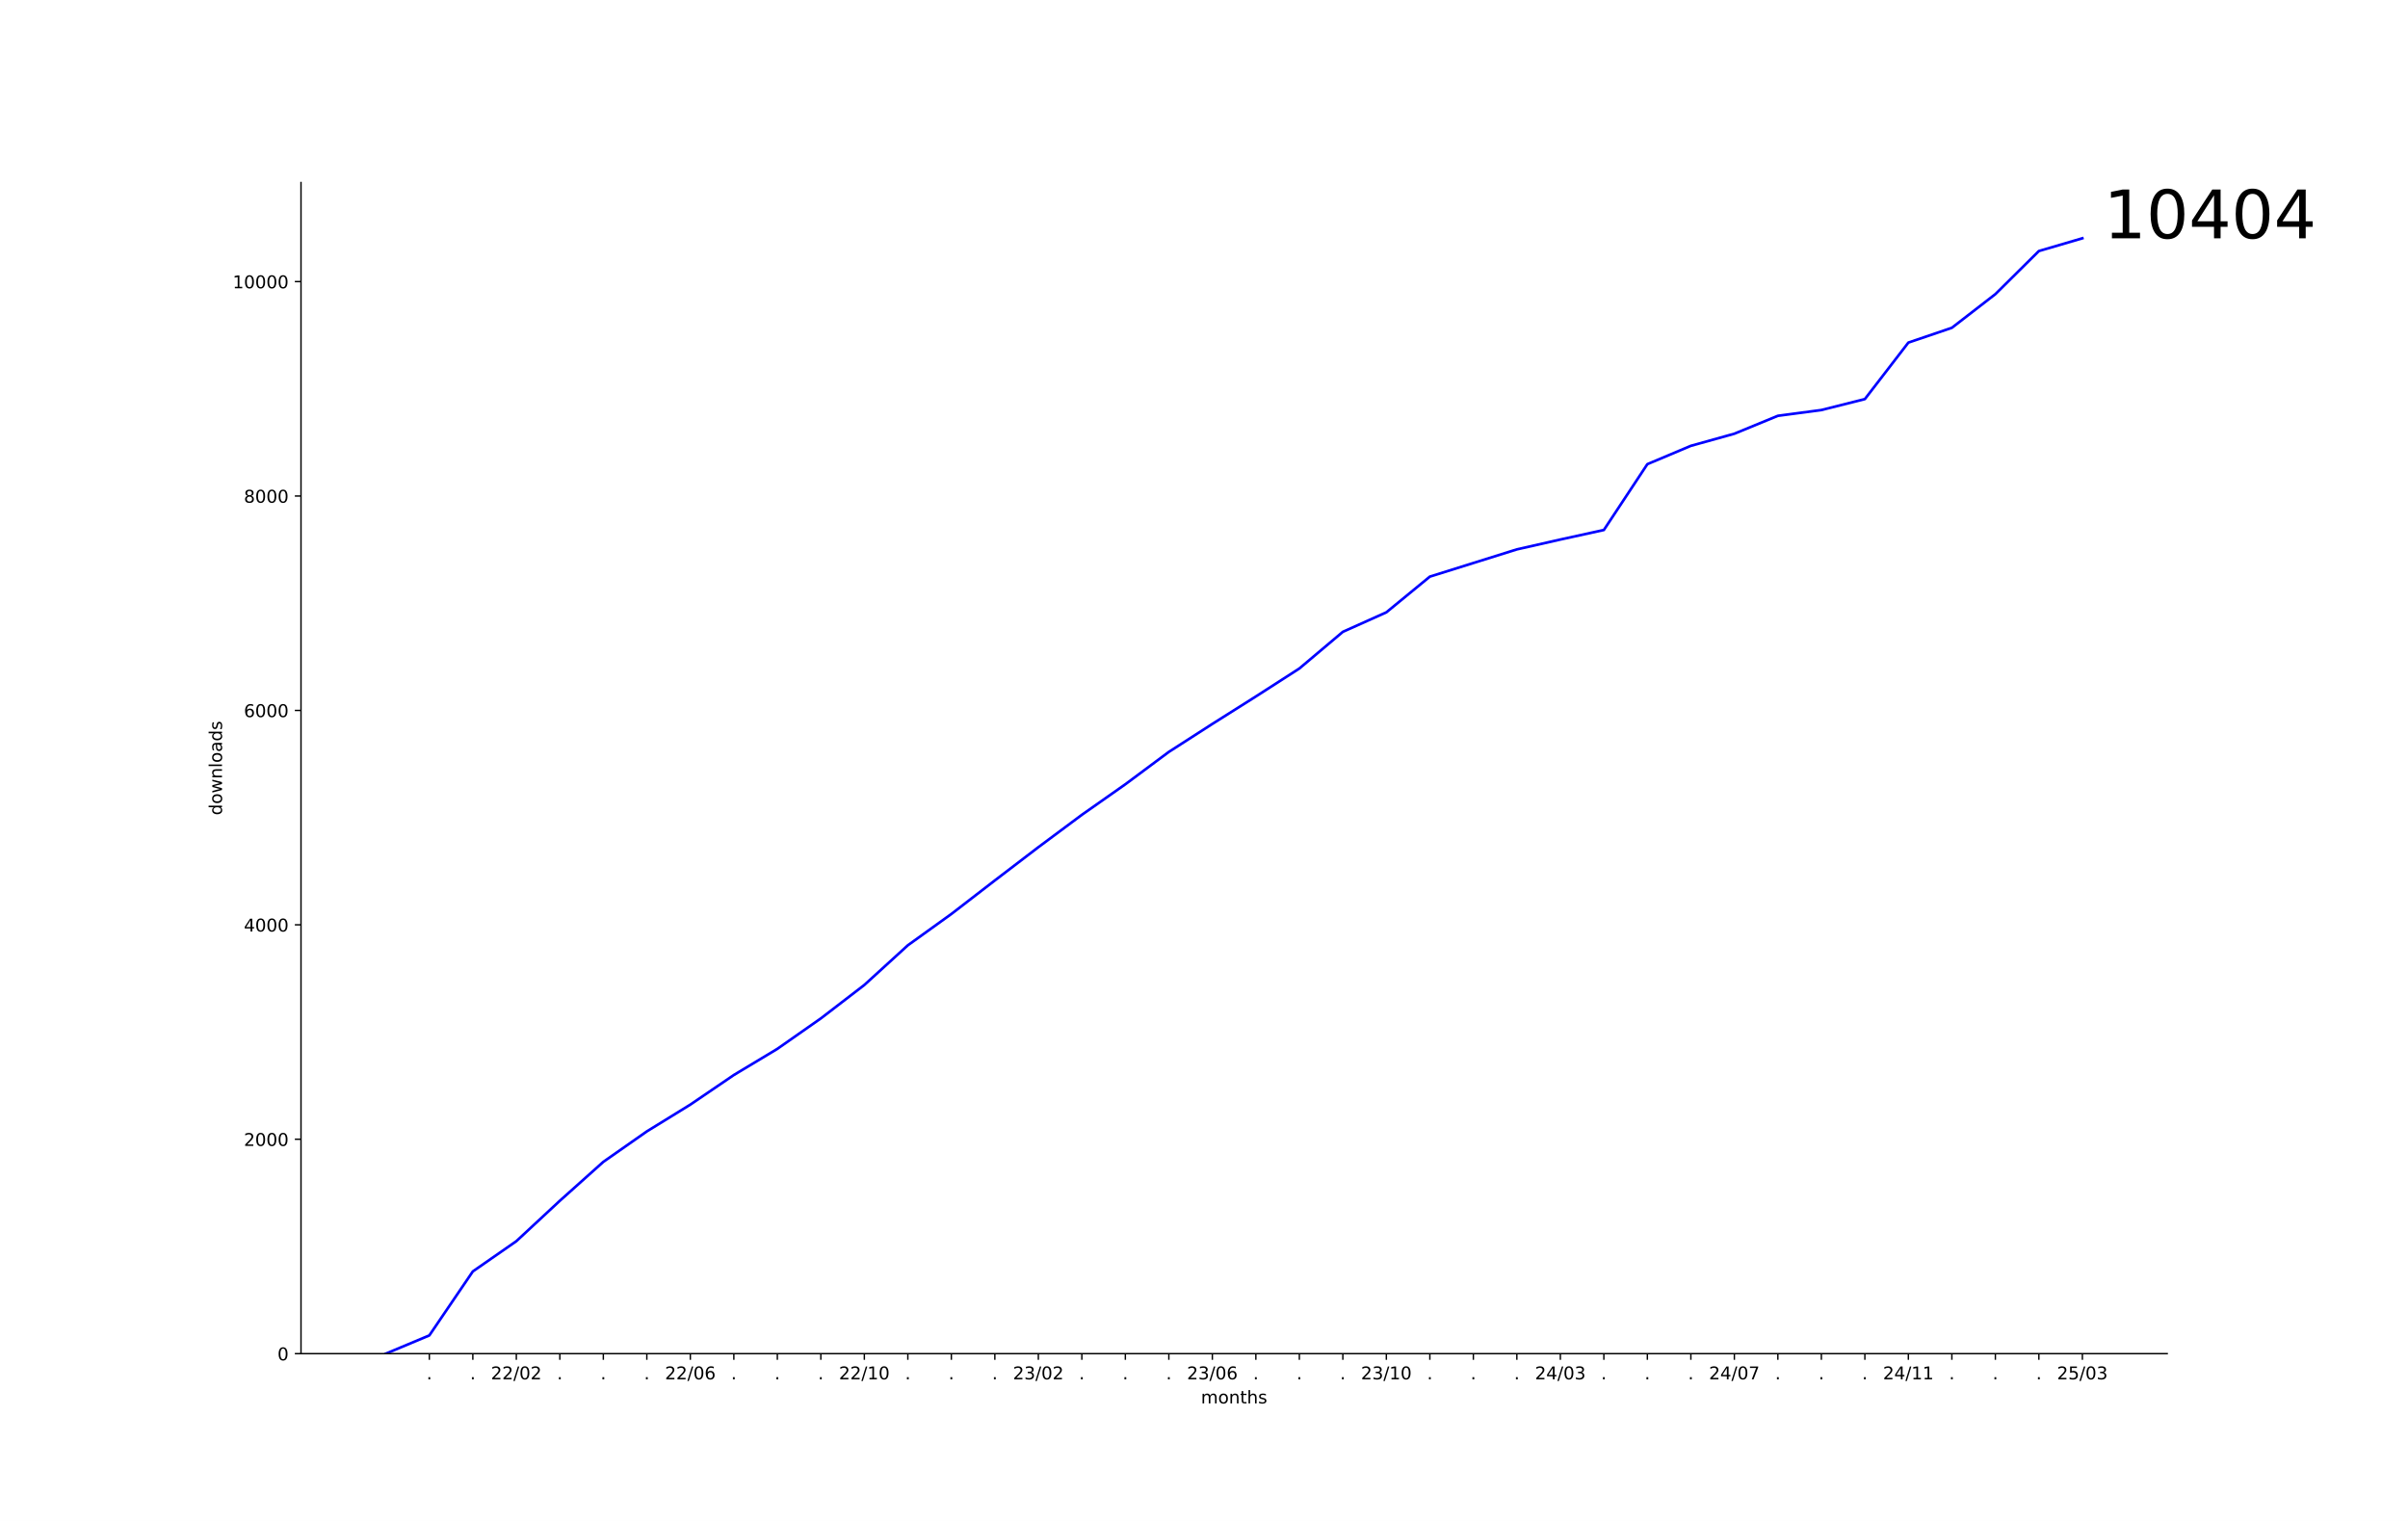
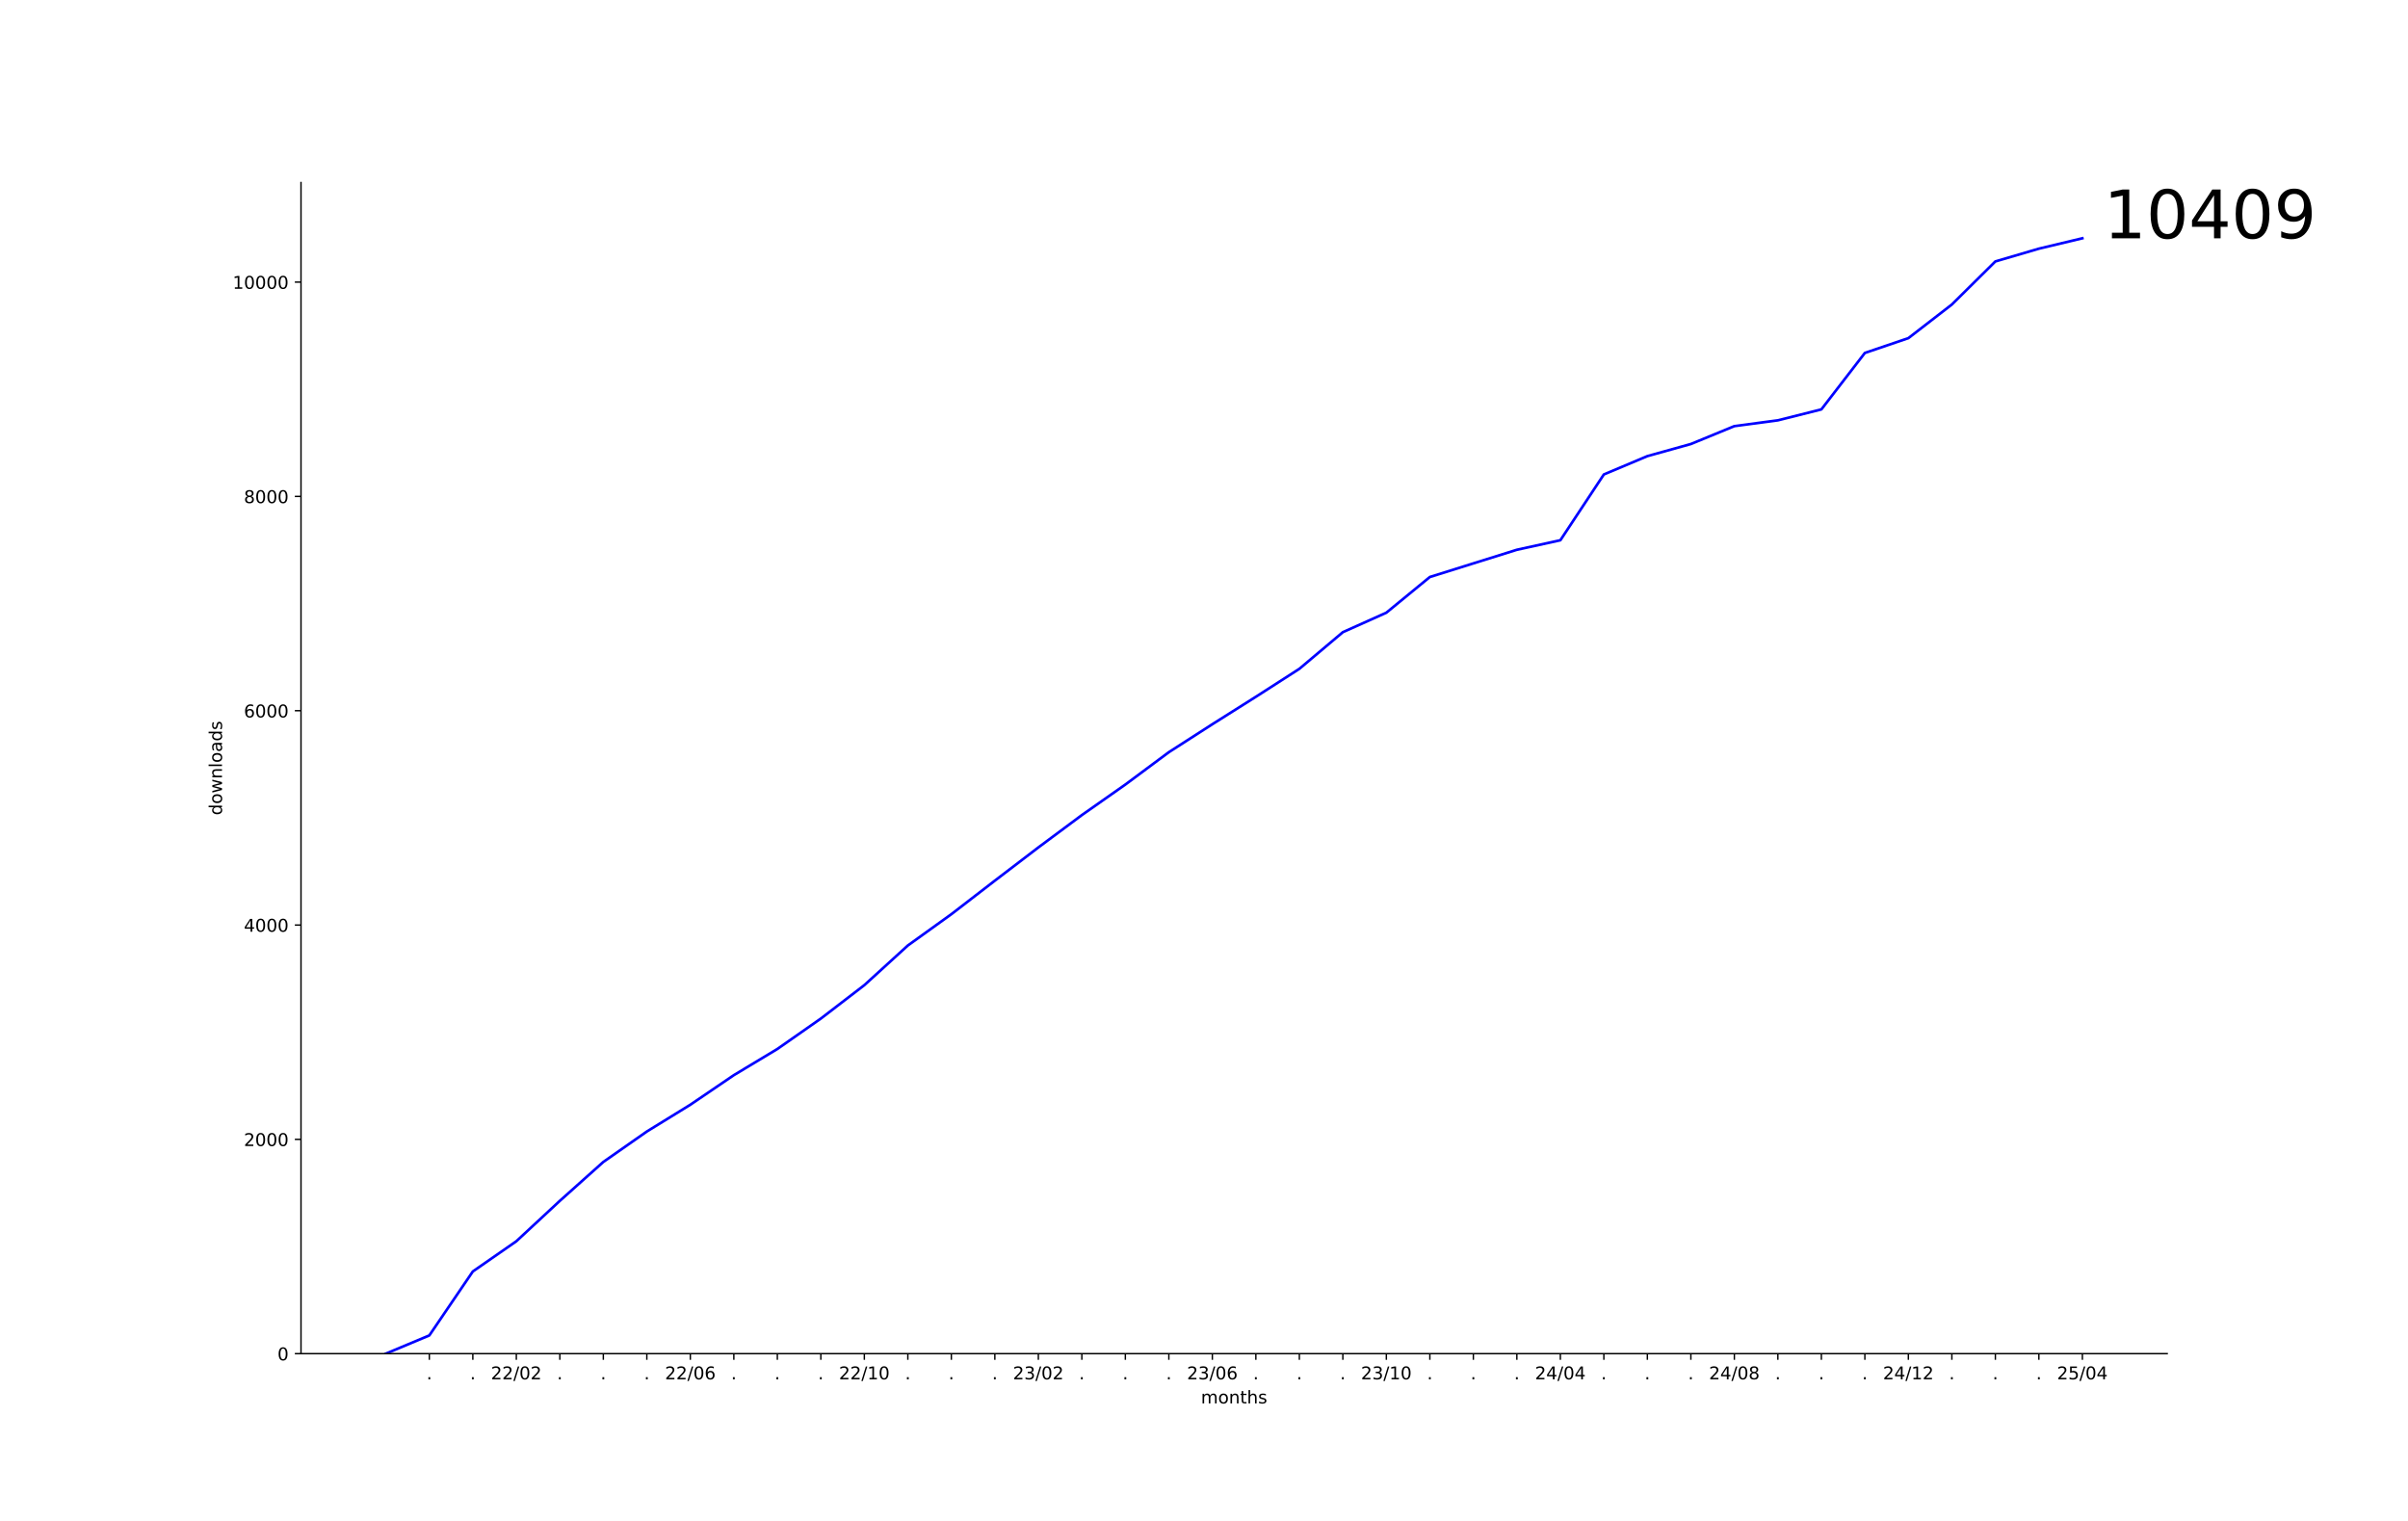
<svg xmlns="http://www.w3.org/2000/svg" xmlns:xlink="http://www.w3.org/1999/xlink" width="1368pt" height="864pt" viewBox="0 0 1368 864" version="1.1">
  <defs>
    <style type="text/css">*{stroke-linejoin: round; stroke-linecap: butt}</style>
  </defs>
  <g id="figure_1">
    <g id="patch_1">
      <path d="M 0 864  L 1368 864  L 1368 0  L 0 0  z " style="fill: #ffffff" />
    </g>
    <g id="axes_1">
      <g id="patch_2">
        <path d="M 171 768.96  L 1231.2 768.96  L 1231.2 103.68  L 171 103.68  z " style="fill: #ffffff" />
      </g>
      <g id="matplotlib.axis_1">
        <g id="xtick_1">
          <g id="line2d_1">
            <defs>
-               <path id="mc62536e394" d="M 0 0  L 0 3.5  " style="stroke: #000000; stroke-width: 0.8" />
+               <path id="m49e58b2a38" d="M 0 0  L 0 3.5  " style="stroke: #000000; stroke-width: 0.8" />
            </defs>
            <g>
-               <use xlink:href="#mc62536e394" x="243.904" y="768.96" style="stroke: #000000; stroke-width: 0.8" />
+               <use xlink:href="#m49e58b2a38" x="243.904" y="768.96" style="stroke: #000000; stroke-width: 0.8" />
            </g>
          </g>
          <g id="text_1">
            <g transform="translate(242.3151 783.5584) scale(0.1 -0.1)">
              <defs>
                <path id="DejaVuSans-2e" d="M 684 794  L 1344 794  L 1344 0  L 684 0  L 684 794  z " transform="scale(0.015625)" />
              </defs>
              <use xlink:href="#DejaVuSans-2e" />
            </g>
          </g>
        </g>
        <g id="xtick_2">
          <g id="line2d_2">
            <g>
-               <use xlink:href="#mc62536e394" x="268.617" y="768.96" style="stroke: #000000; stroke-width: 0.8" />
+               <use xlink:href="#m49e58b2a38" x="268.617" y="768.96" style="stroke: #000000; stroke-width: 0.8" />
            </g>
          </g>
          <g id="text_2">
            <g transform="translate(267.0284 783.5584) scale(0.1 -0.1)">
              <use xlink:href="#DejaVuSans-2e" />
            </g>
          </g>
        </g>
        <g id="xtick_3">
          <g id="line2d_3">
            <g>
-               <use xlink:href="#mc62536e394" x="293.331" y="768.96" style="stroke: #000000; stroke-width: 0.8" />
+               <use xlink:href="#m49e58b2a38" x="293.331" y="768.96" style="stroke: #000000; stroke-width: 0.8" />
            </g>
          </g>
          <g id="text_3">
            <g transform="translate(278.9214 783.5584) scale(0.1 -0.1)">
              <defs>
                <path id="DejaVuSans-32" d="M 1228 531  L 3431 531  L 3431 0  L 469 0  L 469 531  Q 828 903 1448 1529  Q 2069 2156 2228 2338  Q 2531 2678 2651 2914  Q 2772 3150 2772 3378  Q 2772 3750 2511 3984  Q 2250 4219 1831 4219  Q 1534 4219 1204 4116  Q 875 4013 500 3803  L 500 4441  Q 881 4594 1212 4672  Q 1544 4750 1819 4750  Q 2544 4750 2975 4387  Q 3406 4025 3406 3419  Q 3406 3131 3298 2873  Q 3191 2616 2906 2266  Q 2828 2175 2409 1742  Q 1991 1309 1228 531  z " transform="scale(0.015625)" />
                <path id="DejaVuSans-2f" d="M 1625 4666  L 2156 4666  L 531 -594  L 0 -594  L 1625 4666  z " transform="scale(0.015625)" />
                <path id="DejaVuSans-30" d="M 2034 4250  Q 1547 4250 1301 3770  Q 1056 3291 1056 2328  Q 1056 1369 1301 889  Q 1547 409 2034 409  Q 2525 409 2770 889  Q 3016 1369 3016 2328  Q 3016 3291 2770 3770  Q 2525 4250 2034 4250  z M 2034 4750  Q 2819 4750 3233 4129  Q 3647 3509 3647 2328  Q 3647 1150 3233 529  Q 2819 -91 2034 -91  Q 1250 -91 836 529  Q 422 1150 422 2328  Q 422 3509 836 4129  Q 1250 4750 2034 4750  z " transform="scale(0.015625)" />
              </defs>
              <use xlink:href="#DejaVuSans-32" />
              <use xlink:href="#DejaVuSans-32" x="63.623" />
              <use xlink:href="#DejaVuSans-2f" x="127.246" />
              <use xlink:href="#DejaVuSans-30" x="160.938" />
              <use xlink:href="#DejaVuSans-32" x="224.561" />
            </g>
          </g>
        </g>
        <g id="xtick_4">
          <g id="line2d_4">
            <g>
-               <use xlink:href="#mc62536e394" x="318.044" y="768.96" style="stroke: #000000; stroke-width: 0.8" />
+               <use xlink:href="#m49e58b2a38" x="318.044" y="768.96" style="stroke: #000000; stroke-width: 0.8" />
            </g>
          </g>
          <g id="text_4">
            <g transform="translate(316.455 783.5584) scale(0.1 -0.1)">
              <use xlink:href="#DejaVuSans-2e" />
            </g>
          </g>
        </g>
        <g id="xtick_5">
          <g id="line2d_5">
            <g>
-               <use xlink:href="#mc62536e394" x="342.757" y="768.96" style="stroke: #000000; stroke-width: 0.8" />
+               <use xlink:href="#m49e58b2a38" x="342.757" y="768.96" style="stroke: #000000; stroke-width: 0.8" />
            </g>
          </g>
          <g id="text_5">
            <g transform="translate(341.1683 783.5584) scale(0.1 -0.1)">
              <use xlink:href="#DejaVuSans-2e" />
            </g>
          </g>
        </g>
        <g id="xtick_6">
          <g id="line2d_6">
            <g>
-               <use xlink:href="#mc62536e394" x="367.471" y="768.96" style="stroke: #000000; stroke-width: 0.8" />
+               <use xlink:href="#m49e58b2a38" x="367.471" y="768.96" style="stroke: #000000; stroke-width: 0.8" />
            </g>
          </g>
          <g id="text_6">
            <g transform="translate(365.8816 783.5584) scale(0.1 -0.1)">
              <use xlink:href="#DejaVuSans-2e" />
            </g>
          </g>
        </g>
        <g id="xtick_7">
          <g id="line2d_7">
            <g>
-               <use xlink:href="#mc62536e394" x="392.184" y="768.96" style="stroke: #000000; stroke-width: 0.8" />
+               <use xlink:href="#m49e58b2a38" x="392.184" y="768.96" style="stroke: #000000; stroke-width: 0.8" />
            </g>
          </g>
          <g id="text_7">
            <g transform="translate(377.7745 783.5584) scale(0.1 -0.1)">
              <defs>
                <path id="DejaVuSans-36" d="M 2113 2584  Q 1688 2584 1439 2293  Q 1191 2003 1191 1497  Q 1191 994 1439 701  Q 1688 409 2113 409  Q 2538 409 2786 701  Q 3034 994 3034 1497  Q 3034 2003 2786 2293  Q 2538 2584 2113 2584  z M 3366 4563  L 3366 3988  Q 3128 4100 2886 4159  Q 2644 4219 2406 4219  Q 1781 4219 1451 3797  Q 1122 3375 1075 2522  Q 1259 2794 1537 2939  Q 1816 3084 2150 3084  Q 2853 3084 3261 2657  Q 3669 2231 3669 1497  Q 3669 778 3244 343  Q 2819 -91 2113 -91  Q 1303 -91 875 529  Q 447 1150 447 2328  Q 447 3434 972 4092  Q 1497 4750 2381 4750  Q 2619 4750 2861 4703  Q 3103 4656 3366 4563  z " transform="scale(0.015625)" />
              </defs>
              <use xlink:href="#DejaVuSans-32" />
              <use xlink:href="#DejaVuSans-32" x="63.623" />
              <use xlink:href="#DejaVuSans-2f" x="127.246" />
              <use xlink:href="#DejaVuSans-30" x="160.938" />
              <use xlink:href="#DejaVuSans-36" x="224.561" />
            </g>
          </g>
        </g>
        <g id="xtick_8">
          <g id="line2d_8">
            <g>
-               <use xlink:href="#mc62536e394" x="416.897" y="768.96" style="stroke: #000000; stroke-width: 0.8" />
+               <use xlink:href="#m49e58b2a38" x="416.897" y="768.96" style="stroke: #000000; stroke-width: 0.8" />
            </g>
          </g>
          <g id="text_8">
            <g transform="translate(415.3081 783.5584) scale(0.1 -0.1)">
              <use xlink:href="#DejaVuSans-2e" />
            </g>
          </g>
        </g>
        <g id="xtick_9">
          <g id="line2d_9">
            <g>
-               <use xlink:href="#mc62536e394" x="441.61" y="768.96" style="stroke: #000000; stroke-width: 0.8" />
+               <use xlink:href="#m49e58b2a38" x="441.61" y="768.96" style="stroke: #000000; stroke-width: 0.8" />
            </g>
          </g>
          <g id="text_9">
            <g transform="translate(440.0214 783.5584) scale(0.1 -0.1)">
              <use xlink:href="#DejaVuSans-2e" />
            </g>
          </g>
        </g>
        <g id="xtick_10">
          <g id="line2d_10">
            <g>
-               <use xlink:href="#mc62536e394" x="466.324" y="768.96" style="stroke: #000000; stroke-width: 0.8" />
+               <use xlink:href="#m49e58b2a38" x="466.324" y="768.96" style="stroke: #000000; stroke-width: 0.8" />
            </g>
          </g>
          <g id="text_10">
            <g transform="translate(464.7347 783.5584) scale(0.1 -0.1)">
              <use xlink:href="#DejaVuSans-2e" />
            </g>
          </g>
        </g>
        <g id="xtick_11">
          <g id="line2d_11">
            <g>
-               <use xlink:href="#mc62536e394" x="491.037" y="768.96" style="stroke: #000000; stroke-width: 0.8" />
+               <use xlink:href="#m49e58b2a38" x="491.037" y="768.96" style="stroke: #000000; stroke-width: 0.8" />
            </g>
          </g>
          <g id="text_11">
            <g transform="translate(476.6277 783.5584) scale(0.1 -0.1)">
              <defs>
                <path id="DejaVuSans-31" d="M 794 531  L 1825 531  L 1825 4091  L 703 3866  L 703 4441  L 1819 4666  L 2450 4666  L 2450 531  L 3481 531  L 3481 0  L 794 0  L 794 531  z " transform="scale(0.015625)" />
              </defs>
              <use xlink:href="#DejaVuSans-32" />
              <use xlink:href="#DejaVuSans-32" x="63.623" />
              <use xlink:href="#DejaVuSans-2f" x="127.246" />
              <use xlink:href="#DejaVuSans-31" x="160.938" />
              <use xlink:href="#DejaVuSans-30" x="224.561" />
            </g>
          </g>
        </g>
        <g id="xtick_12">
          <g id="line2d_12">
            <g>
-               <use xlink:href="#mc62536e394" x="515.75" y="768.96" style="stroke: #000000; stroke-width: 0.8" />
+               <use xlink:href="#m49e58b2a38" x="515.75" y="768.96" style="stroke: #000000; stroke-width: 0.8" />
            </g>
          </g>
          <g id="text_12">
            <g transform="translate(514.1613 783.5584) scale(0.1 -0.1)">
              <use xlink:href="#DejaVuSans-2e" />
            </g>
          </g>
        </g>
        <g id="xtick_13">
          <g id="line2d_13">
            <g>
-               <use xlink:href="#mc62536e394" x="540.464" y="768.96" style="stroke: #000000; stroke-width: 0.8" />
+               <use xlink:href="#m49e58b2a38" x="540.464" y="768.96" style="stroke: #000000; stroke-width: 0.8" />
            </g>
          </g>
          <g id="text_13">
            <g transform="translate(538.8746 783.5584) scale(0.1 -0.1)">
              <use xlink:href="#DejaVuSans-2e" />
            </g>
          </g>
        </g>
        <g id="xtick_14">
          <g id="line2d_14">
            <g>
-               <use xlink:href="#mc62536e394" x="565.177" y="768.96" style="stroke: #000000; stroke-width: 0.8" />
+               <use xlink:href="#m49e58b2a38" x="565.177" y="768.96" style="stroke: #000000; stroke-width: 0.8" />
            </g>
          </g>
          <g id="text_14">
            <g transform="translate(563.5879 783.5584) scale(0.1 -0.1)">
              <use xlink:href="#DejaVuSans-2e" />
            </g>
          </g>
        </g>
        <g id="xtick_15">
          <g id="line2d_15">
            <g>
-               <use xlink:href="#mc62536e394" x="589.89" y="768.96" style="stroke: #000000; stroke-width: 0.8" />
+               <use xlink:href="#m49e58b2a38" x="589.89" y="768.96" style="stroke: #000000; stroke-width: 0.8" />
            </g>
          </g>
          <g id="text_15">
            <g transform="translate(575.4808 783.5584) scale(0.1 -0.1)">
              <defs>
                <path id="DejaVuSans-33" d="M 2597 2516  Q 3050 2419 3304 2112  Q 3559 1806 3559 1356  Q 3559 666 3084 287  Q 2609 -91 1734 -91  Q 1441 -91 1130 -33  Q 819 25 488 141  L 488 750  Q 750 597 1062 519  Q 1375 441 1716 441  Q 2309 441 2620 675  Q 2931 909 2931 1356  Q 2931 1769 2642 2001  Q 2353 2234 1838 2234  L 1294 2234  L 1294 2753  L 1863 2753  Q 2328 2753 2575 2939  Q 2822 3125 2822 3475  Q 2822 3834 2567 4026  Q 2313 4219 1838 4219  Q 1578 4219 1281 4162  Q 984 4106 628 3988  L 628 4550  Q 988 4650 1302 4700  Q 1616 4750 1894 4750  Q 2613 4750 3031 4423  Q 3450 4097 3450 3541  Q 3450 3153 3228 2886  Q 3006 2619 2597 2516  z " transform="scale(0.015625)" />
              </defs>
              <use xlink:href="#DejaVuSans-32" />
              <use xlink:href="#DejaVuSans-33" x="63.623" />
              <use xlink:href="#DejaVuSans-2f" x="127.246" />
              <use xlink:href="#DejaVuSans-30" x="160.938" />
              <use xlink:href="#DejaVuSans-32" x="224.561" />
            </g>
          </g>
        </g>
        <g id="xtick_16">
          <g id="line2d_16">
            <g>
-               <use xlink:href="#mc62536e394" x="614.603" y="768.96" style="stroke: #000000; stroke-width: 0.8" />
+               <use xlink:href="#m49e58b2a38" x="614.603" y="768.96" style="stroke: #000000; stroke-width: 0.8" />
            </g>
          </g>
          <g id="text_16">
            <g transform="translate(613.0144 783.5584) scale(0.1 -0.1)">
              <use xlink:href="#DejaVuSans-2e" />
            </g>
          </g>
        </g>
        <g id="xtick_17">
          <g id="line2d_17">
            <g>
-               <use xlink:href="#mc62536e394" x="639.317" y="768.96" style="stroke: #000000; stroke-width: 0.8" />
+               <use xlink:href="#m49e58b2a38" x="639.317" y="768.96" style="stroke: #000000; stroke-width: 0.8" />
            </g>
          </g>
          <g id="text_17">
            <g transform="translate(637.7277 783.5584) scale(0.1 -0.1)">
              <use xlink:href="#DejaVuSans-2e" />
            </g>
          </g>
        </g>
        <g id="xtick_18">
          <g id="line2d_18">
            <g>
-               <use xlink:href="#mc62536e394" x="664.03" y="768.96" style="stroke: #000000; stroke-width: 0.8" />
+               <use xlink:href="#m49e58b2a38" x="664.03" y="768.96" style="stroke: #000000; stroke-width: 0.8" />
            </g>
          </g>
          <g id="text_18">
            <g transform="translate(662.441 783.5584) scale(0.1 -0.1)">
              <use xlink:href="#DejaVuSans-2e" />
            </g>
          </g>
        </g>
        <g id="xtick_19">
          <g id="line2d_19">
            <g>
-               <use xlink:href="#mc62536e394" x="688.743" y="768.96" style="stroke: #000000; stroke-width: 0.8" />
+               <use xlink:href="#m49e58b2a38" x="688.743" y="768.96" style="stroke: #000000; stroke-width: 0.8" />
            </g>
          </g>
          <g id="text_19">
            <g transform="translate(674.334 783.5584) scale(0.1 -0.1)">
              <use xlink:href="#DejaVuSans-32" />
              <use xlink:href="#DejaVuSans-33" x="63.623" />
              <use xlink:href="#DejaVuSans-2f" x="127.246" />
              <use xlink:href="#DejaVuSans-30" x="160.938" />
              <use xlink:href="#DejaVuSans-36" x="224.561" />
            </g>
          </g>
        </g>
        <g id="xtick_20">
          <g id="line2d_20">
            <g>
-               <use xlink:href="#mc62536e394" x="713.457" y="768.96" style="stroke: #000000; stroke-width: 0.8" />
+               <use xlink:href="#m49e58b2a38" x="713.457" y="768.96" style="stroke: #000000; stroke-width: 0.8" />
            </g>
          </g>
          <g id="text_20">
            <g transform="translate(711.8676 783.5584) scale(0.1 -0.1)">
              <use xlink:href="#DejaVuSans-2e" />
            </g>
          </g>
        </g>
        <g id="xtick_21">
          <g id="line2d_21">
            <g>
-               <use xlink:href="#mc62536e394" x="738.17" y="768.96" style="stroke: #000000; stroke-width: 0.8" />
+               <use xlink:href="#m49e58b2a38" x="738.17" y="768.96" style="stroke: #000000; stroke-width: 0.8" />
            </g>
          </g>
          <g id="text_21">
            <g transform="translate(736.5809 783.5584) scale(0.1 -0.1)">
              <use xlink:href="#DejaVuSans-2e" />
            </g>
          </g>
        </g>
        <g id="xtick_22">
          <g id="line2d_22">
            <g>
-               <use xlink:href="#mc62536e394" x="762.883" y="768.96" style="stroke: #000000; stroke-width: 0.8" />
+               <use xlink:href="#m49e58b2a38" x="762.883" y="768.96" style="stroke: #000000; stroke-width: 0.8" />
            </g>
          </g>
          <g id="text_22">
            <g transform="translate(761.2942 783.5584) scale(0.1 -0.1)">
              <use xlink:href="#DejaVuSans-2e" />
            </g>
          </g>
        </g>
        <g id="xtick_23">
          <g id="line2d_23">
            <g>
-               <use xlink:href="#mc62536e394" x="787.597" y="768.96" style="stroke: #000000; stroke-width: 0.8" />
+               <use xlink:href="#m49e58b2a38" x="787.597" y="768.96" style="stroke: #000000; stroke-width: 0.8" />
            </g>
          </g>
          <g id="text_23">
            <g transform="translate(773.1871 783.5584) scale(0.1 -0.1)">
              <use xlink:href="#DejaVuSans-32" />
              <use xlink:href="#DejaVuSans-33" x="63.623" />
              <use xlink:href="#DejaVuSans-2f" x="127.246" />
              <use xlink:href="#DejaVuSans-31" x="160.938" />
              <use xlink:href="#DejaVuSans-30" x="224.561" />
            </g>
          </g>
        </g>
        <g id="xtick_24">
          <g id="line2d_24">
            <g>
-               <use xlink:href="#mc62536e394" x="812.31" y="768.96" style="stroke: #000000; stroke-width: 0.8" />
+               <use xlink:href="#m49e58b2a38" x="812.31" y="768.96" style="stroke: #000000; stroke-width: 0.8" />
            </g>
          </g>
          <g id="text_24">
            <g transform="translate(810.7207 783.5584) scale(0.1 -0.1)">
              <use xlink:href="#DejaVuSans-2e" />
            </g>
          </g>
        </g>
        <g id="xtick_25">
          <g id="line2d_25">
            <g>
-               <use xlink:href="#mc62536e394" x="837.023" y="768.96" style="stroke: #000000; stroke-width: 0.8" />
+               <use xlink:href="#m49e58b2a38" x="837.023" y="768.96" style="stroke: #000000; stroke-width: 0.8" />
            </g>
          </g>
          <g id="text_25">
            <g transform="translate(835.434 783.5584) scale(0.1 -0.1)">
              <use xlink:href="#DejaVuSans-2e" />
            </g>
          </g>
        </g>
        <g id="xtick_26">
          <g id="line2d_26">
            <g>
-               <use xlink:href="#mc62536e394" x="861.736" y="768.96" style="stroke: #000000; stroke-width: 0.8" />
+               <use xlink:href="#m49e58b2a38" x="861.736" y="768.96" style="stroke: #000000; stroke-width: 0.8" />
            </g>
          </g>
          <g id="text_26">
            <g transform="translate(860.1473 783.5584) scale(0.1 -0.1)">
              <use xlink:href="#DejaVuSans-2e" />
            </g>
          </g>
        </g>
        <g id="xtick_27">
          <g id="line2d_27">
            <g>
-               <use xlink:href="#mc62536e394" x="886.45" y="768.96" style="stroke: #000000; stroke-width: 0.8" />
+               <use xlink:href="#m49e58b2a38" x="886.45" y="768.96" style="stroke: #000000; stroke-width: 0.8" />
            </g>
          </g>
          <g id="text_27">
            <g transform="translate(872.0403 783.5584) scale(0.1 -0.1)">
              <defs>
                <path id="DejaVuSans-34" d="M 2419 4116  L 825 1625  L 2419 1625  L 2419 4116  z M 2253 4666  L 3047 4666  L 3047 1625  L 3713 1625  L 3713 1100  L 3047 1100  L 3047 0  L 2419 0  L 2419 1100  L 313 1100  L 313 1709  L 2253 4666  z " transform="scale(0.015625)" />
              </defs>
              <use xlink:href="#DejaVuSans-32" />
              <use xlink:href="#DejaVuSans-34" x="63.623" />
              <use xlink:href="#DejaVuSans-2f" x="127.246" />
              <use xlink:href="#DejaVuSans-30" x="160.938" />
-               <use xlink:href="#DejaVuSans-33" x="224.561" />
+               <use xlink:href="#DejaVuSans-34" x="224.561" />
            </g>
          </g>
        </g>
        <g id="xtick_28">
          <g id="line2d_28">
            <g>
-               <use xlink:href="#mc62536e394" x="911.163" y="768.96" style="stroke: #000000; stroke-width: 0.8" />
+               <use xlink:href="#m49e58b2a38" x="911.163" y="768.96" style="stroke: #000000; stroke-width: 0.8" />
            </g>
          </g>
          <g id="text_28">
            <g transform="translate(909.5739 783.5584) scale(0.1 -0.1)">
              <use xlink:href="#DejaVuSans-2e" />
            </g>
          </g>
        </g>
        <g id="xtick_29">
          <g id="line2d_29">
            <g>
-               <use xlink:href="#mc62536e394" x="935.876" y="768.96" style="stroke: #000000; stroke-width: 0.8" />
+               <use xlink:href="#m49e58b2a38" x="935.876" y="768.96" style="stroke: #000000; stroke-width: 0.8" />
            </g>
          </g>
          <g id="text_29">
            <g transform="translate(934.2872 783.5584) scale(0.1 -0.1)">
              <use xlink:href="#DejaVuSans-2e" />
            </g>
          </g>
        </g>
        <g id="xtick_30">
          <g id="line2d_30">
            <g>
-               <use xlink:href="#mc62536e394" x="960.59" y="768.96" style="stroke: #000000; stroke-width: 0.8" />
+               <use xlink:href="#m49e58b2a38" x="960.59" y="768.96" style="stroke: #000000; stroke-width: 0.8" />
            </g>
          </g>
          <g id="text_30">
            <g transform="translate(959.0004 783.5584) scale(0.1 -0.1)">
              <use xlink:href="#DejaVuSans-2e" />
            </g>
          </g>
        </g>
        <g id="xtick_31">
          <g id="line2d_31">
            <g>
-               <use xlink:href="#mc62536e394" x="985.303" y="768.96" style="stroke: #000000; stroke-width: 0.8" />
+               <use xlink:href="#m49e58b2a38" x="985.303" y="768.96" style="stroke: #000000; stroke-width: 0.8" />
            </g>
          </g>
          <g id="text_31">
            <g transform="translate(970.8934 783.5584) scale(0.1 -0.1)">
              <defs>
-                 <path id="DejaVuSans-37" d="M 525 4666  L 3525 4666  L 3525 4397  L 1831 0  L 1172 0  L 2766 4134  L 525 4134  L 525 4666  z " transform="scale(0.015625)" />
+                 <path id="DejaVuSans-38" d="M 2034 2216  Q 1584 2216 1326 1975  Q 1069 1734 1069 1313  Q 1069 891 1326 650  Q 1584 409 2034 409  Q 2484 409 2743 651  Q 3003 894 3003 1313  Q 3003 1734 2745 1975  Q 2488 2216 2034 2216  z M 1403 2484  Q 997 2584 770 2862  Q 544 3141 544 3541  Q 544 4100 942 4425  Q 1341 4750 2034 4750  Q 2731 4750 3128 4425  Q 3525 4100 3525 3541  Q 3525 3141 3298 2862  Q 3072 2584 2669 2484  Q 3125 2378 3379 2068  Q 3634 1759 3634 1313  Q 3634 634 3220 271  Q 2806 -91 2034 -91  Q 1263 -91 848 271  Q 434 634 434 1313  Q 434 1759 690 2068  Q 947 2378 1403 2484  z M 1172 3481  Q 1172 3119 1398 2916  Q 1625 2713 2034 2713  Q 2441 2713 2670 2916  Q 2900 3119 2900 3481  Q 2900 3844 2670 4047  Q 2441 4250 2034 4250  Q 1625 4250 1398 4047  Q 1172 3844 1172 3481  z " transform="scale(0.015625)" />
              </defs>
              <use xlink:href="#DejaVuSans-32" />
              <use xlink:href="#DejaVuSans-34" x="63.623" />
              <use xlink:href="#DejaVuSans-2f" x="127.246" />
              <use xlink:href="#DejaVuSans-30" x="160.938" />
-               <use xlink:href="#DejaVuSans-37" x="224.561" />
+               <use xlink:href="#DejaVuSans-38" x="224.561" />
            </g>
          </g>
        </g>
        <g id="xtick_32">
          <g id="line2d_32">
            <g>
-               <use xlink:href="#mc62536e394" x="1010.016" y="768.96" style="stroke: #000000; stroke-width: 0.8" />
+               <use xlink:href="#m49e58b2a38" x="1010.016" y="768.96" style="stroke: #000000; stroke-width: 0.8" />
            </g>
          </g>
          <g id="text_32">
            <g transform="translate(1008.427 783.5584) scale(0.1 -0.1)">
              <use xlink:href="#DejaVuSans-2e" />
            </g>
          </g>
        </g>
        <g id="xtick_33">
          <g id="line2d_33">
            <g>
-               <use xlink:href="#mc62536e394" x="1034.729" y="768.96" style="stroke: #000000; stroke-width: 0.8" />
+               <use xlink:href="#m49e58b2a38" x="1034.729" y="768.96" style="stroke: #000000; stroke-width: 0.8" />
            </g>
          </g>
          <g id="text_33">
            <g transform="translate(1033.14 783.5584) scale(0.1 -0.1)">
              <use xlink:href="#DejaVuSans-2e" />
            </g>
          </g>
        </g>
        <g id="xtick_34">
          <g id="line2d_34">
            <g>
-               <use xlink:href="#mc62536e394" x="1059.443" y="768.96" style="stroke: #000000; stroke-width: 0.8" />
+               <use xlink:href="#m49e58b2a38" x="1059.443" y="768.96" style="stroke: #000000; stroke-width: 0.8" />
            </g>
          </g>
          <g id="text_34">
            <g transform="translate(1057.854 783.5584) scale(0.1 -0.1)">
              <use xlink:href="#DejaVuSans-2e" />
            </g>
          </g>
        </g>
        <g id="xtick_35">
          <g id="line2d_35">
            <g>
-               <use xlink:href="#mc62536e394" x="1084.156" y="768.96" style="stroke: #000000; stroke-width: 0.8" />
+               <use xlink:href="#m49e58b2a38" x="1084.156" y="768.96" style="stroke: #000000; stroke-width: 0.8" />
            </g>
          </g>
          <g id="text_35">
            <g transform="translate(1069.747 783.5584) scale(0.1 -0.1)">
              <use xlink:href="#DejaVuSans-32" />
              <use xlink:href="#DejaVuSans-34" x="63.623" />
              <use xlink:href="#DejaVuSans-2f" x="127.246" />
              <use xlink:href="#DejaVuSans-31" x="160.938" />
-               <use xlink:href="#DejaVuSans-31" x="224.561" />
+               <use xlink:href="#DejaVuSans-32" x="224.561" />
            </g>
          </g>
        </g>
        <g id="xtick_36">
          <g id="line2d_36">
            <g>
-               <use xlink:href="#mc62536e394" x="1108.869" y="768.96" style="stroke: #000000; stroke-width: 0.8" />
+               <use xlink:href="#m49e58b2a38" x="1108.869" y="768.96" style="stroke: #000000; stroke-width: 0.8" />
            </g>
          </g>
          <g id="text_36">
            <g transform="translate(1107.28 783.5584) scale(0.1 -0.1)">
              <use xlink:href="#DejaVuSans-2e" />
            </g>
          </g>
        </g>
        <g id="xtick_37">
          <g id="line2d_37">
            <g>
-               <use xlink:href="#mc62536e394" x="1133.583" y="768.96" style="stroke: #000000; stroke-width: 0.8" />
+               <use xlink:href="#m49e58b2a38" x="1133.583" y="768.96" style="stroke: #000000; stroke-width: 0.8" />
            </g>
          </g>
          <g id="text_37">
            <g transform="translate(1131.993 783.5584) scale(0.1 -0.1)">
              <use xlink:href="#DejaVuSans-2e" />
            </g>
          </g>
        </g>
        <g id="xtick_38">
          <g id="line2d_38">
            <g>
-               <use xlink:href="#mc62536e394" x="1158.296" y="768.96" style="stroke: #000000; stroke-width: 0.8" />
+               <use xlink:href="#m49e58b2a38" x="1158.296" y="768.96" style="stroke: #000000; stroke-width: 0.8" />
            </g>
          </g>
          <g id="text_38">
            <g transform="translate(1156.707 783.5584) scale(0.1 -0.1)">
              <use xlink:href="#DejaVuSans-2e" />
            </g>
          </g>
        </g>
        <g id="xtick_39">
          <g id="line2d_39">
            <g>
-               <use xlink:href="#mc62536e394" x="1183.009" y="768.96" style="stroke: #000000; stroke-width: 0.8" />
+               <use xlink:href="#m49e58b2a38" x="1183.009" y="768.96" style="stroke: #000000; stroke-width: 0.8" />
            </g>
          </g>
          <g id="text_39">
            <g transform="translate(1168.6 783.5584) scale(0.1 -0.1)">
              <defs>
                <path id="DejaVuSans-35" d="M 691 4666  L 3169 4666  L 3169 4134  L 1269 4134  L 1269 2991  Q 1406 3038 1543 3061  Q 1681 3084 1819 3084  Q 2600 3084 3056 2656  Q 3513 2228 3513 1497  Q 3513 744 3044 326  Q 2575 -91 1722 -91  Q 1428 -91 1123 -41  Q 819 9 494 109  L 494 744  Q 775 591 1075 516  Q 1375 441 1709 441  Q 2250 441 2565 725  Q 2881 1009 2881 1497  Q 2881 1984 2565 2268  Q 2250 2553 1709 2553  Q 1456 2553 1204 2497  Q 953 2441 691 2322  L 691 4666  z " transform="scale(0.015625)" />
              </defs>
              <use xlink:href="#DejaVuSans-32" />
              <use xlink:href="#DejaVuSans-35" x="63.623" />
              <use xlink:href="#DejaVuSans-2f" x="127.246" />
              <use xlink:href="#DejaVuSans-30" x="160.938" />
-               <use xlink:href="#DejaVuSans-33" x="224.561" />
+               <use xlink:href="#DejaVuSans-34" x="224.561" />
            </g>
          </g>
        </g>
        <g id="text_40">
          <g transform="translate(682.268 797.2366) scale(0.1 -0.1)">
            <defs>
              <path id="DejaVuSans-6d" d="M 3328 2828  Q 3544 3216 3844 3400  Q 4144 3584 4550 3584  Q 5097 3584 5394 3201  Q 5691 2819 5691 2113  L 5691 0  L 5113 0  L 5113 2094  Q 5113 2597 4934 2840  Q 4756 3084 4391 3084  Q 3944 3084 3684 2787  Q 3425 2491 3425 1978  L 3425 0  L 2847 0  L 2847 2094  Q 2847 2600 2669 2842  Q 2491 3084 2119 3084  Q 1678 3084 1418 2786  Q 1159 2488 1159 1978  L 1159 0  L 581 0  L 581 3500  L 1159 3500  L 1159 2956  Q 1356 3278 1631 3431  Q 1906 3584 2284 3584  Q 2666 3584 2933 3390  Q 3200 3197 3328 2828  z " transform="scale(0.015625)" />
              <path id="DejaVuSans-6f" d="M 1959 3097  Q 1497 3097 1228 2736  Q 959 2375 959 1747  Q 959 1119 1226 758  Q 1494 397 1959 397  Q 2419 397 2687 759  Q 2956 1122 2956 1747  Q 2956 2369 2687 2733  Q 2419 3097 1959 3097  z M 1959 3584  Q 2709 3584 3137 3096  Q 3566 2609 3566 1747  Q 3566 888 3137 398  Q 2709 -91 1959 -91  Q 1206 -91 779 398  Q 353 888 353 1747  Q 353 2609 779 3096  Q 1206 3584 1959 3584  z " transform="scale(0.015625)" />
              <path id="DejaVuSans-6e" d="M 3513 2113  L 3513 0  L 2938 0  L 2938 2094  Q 2938 2591 2744 2837  Q 2550 3084 2163 3084  Q 1697 3084 1428 2787  Q 1159 2491 1159 1978  L 1159 0  L 581 0  L 581 3500  L 1159 3500  L 1159 2956  Q 1366 3272 1645 3428  Q 1925 3584 2291 3584  Q 2894 3584 3203 3211  Q 3513 2838 3513 2113  z " transform="scale(0.015625)" />
              <path id="DejaVuSans-74" d="M 1172 4494  L 1172 3500  L 2356 3500  L 2356 3053  L 1172 3053  L 1172 1153  Q 1172 725 1289 603  Q 1406 481 1766 481  L 2356 481  L 2356 0  L 1766 0  Q 1100 0 847 248  Q 594 497 594 1153  L 594 3053  L 172 3053  L 172 3500  L 594 3500  L 594 4494  L 1172 4494  z " transform="scale(0.015625)" />
              <path id="DejaVuSans-68" d="M 3513 2113  L 3513 0  L 2938 0  L 2938 2094  Q 2938 2591 2744 2837  Q 2550 3084 2163 3084  Q 1697 3084 1428 2787  Q 1159 2491 1159 1978  L 1159 0  L 581 0  L 581 4863  L 1159 4863  L 1159 2956  Q 1366 3272 1645 3428  Q 1925 3584 2291 3584  Q 2894 3584 3203 3211  Q 3513 2838 3513 2113  z " transform="scale(0.015625)" />
              <path id="DejaVuSans-73" d="M 2834 3397  L 2834 2853  Q 2591 2978 2328 3040  Q 2066 3103 1784 3103  Q 1356 3103 1142 2972  Q 928 2841 928 2578  Q 928 2378 1081 2264  Q 1234 2150 1697 2047  L 1894 2003  Q 2506 1872 2764 1633  Q 3022 1394 3022 966  Q 3022 478 2636 193  Q 2250 -91 1575 -91  Q 1294 -91 989 -36  Q 684 19 347 128  L 347 722  Q 666 556 975 473  Q 1284 391 1588 391  Q 1994 391 2212 530  Q 2431 669 2431 922  Q 2431 1156 2273 1281  Q 2116 1406 1581 1522  L 1381 1569  Q 847 1681 609 1914  Q 372 2147 372 2553  Q 372 3047 722 3315  Q 1072 3584 1716 3584  Q 2034 3584 2315 3537  Q 2597 3491 2834 3397  z " transform="scale(0.015625)" />
            </defs>
            <use xlink:href="#DejaVuSans-6d" />
            <use xlink:href="#DejaVuSans-6f" x="97.412" />
            <use xlink:href="#DejaVuSans-6e" x="158.594" />
            <use xlink:href="#DejaVuSans-74" x="221.973" />
            <use xlink:href="#DejaVuSans-68" x="261.182" />
            <use xlink:href="#DejaVuSans-73" x="324.561" />
          </g>
        </g>
      </g>
      <g id="matplotlib.axis_2">
        <g id="ytick_1">
          <g id="line2d_40">
            <defs>
-               <path id="m65d0bcd2df" d="M 0 0  L -3.5 0  " style="stroke: #000000; stroke-width: 0.8" />
+               <path id="m752ea03ca1" d="M 0 0  L -3.5 0  " style="stroke: #000000; stroke-width: 0.8" />
            </defs>
            <g>
-               <use xlink:href="#m65d0bcd2df" x="171" y="768.96" style="stroke: #000000; stroke-width: 0.8" />
+               <use xlink:href="#m752ea03ca1" x="171" y="768.96" style="stroke: #000000; stroke-width: 0.8" />
            </g>
          </g>
          <g id="text_41">
            <g transform="translate(157.6375 772.7592) scale(0.1 -0.1)">
              <use xlink:href="#DejaVuSans-30" />
            </g>
          </g>
        </g>
        <g id="ytick_2">
          <g id="line2d_41">
            <g>
-               <use xlink:href="#m65d0bcd2df" x="171" y="647.161" style="stroke: #000000; stroke-width: 0.8" />
+               <use xlink:href="#m752ea03ca1" x="171" y="647.219" style="stroke: #000000; stroke-width: 0.8" />
            </g>
          </g>
          <g id="text_42">
-             <g transform="translate(138.55 650.9599) scale(0.1 -0.1)">
+             <g transform="translate(138.55 651.0184) scale(0.1 -0.1)">
              <use xlink:href="#DejaVuSans-32" />
              <use xlink:href="#DejaVuSans-30" x="63.623" />
              <use xlink:href="#DejaVuSans-30" x="127.246" />
              <use xlink:href="#DejaVuSans-30" x="190.869" />
            </g>
          </g>
        </g>
        <g id="ytick_3">
          <g id="line2d_42">
            <g>
-               <use xlink:href="#m65d0bcd2df" x="171" y="525.361" style="stroke: #000000; stroke-width: 0.8" />
+               <use xlink:href="#m752ea03ca1" x="171" y="525.478" style="stroke: #000000; stroke-width: 0.8" />
            </g>
          </g>
          <g id="text_43">
-             <g transform="translate(138.55 529.1606) scale(0.1 -0.1)">
+             <g transform="translate(138.55 529.2776) scale(0.1 -0.1)">
              <use xlink:href="#DejaVuSans-34" />
              <use xlink:href="#DejaVuSans-30" x="63.623" />
              <use xlink:href="#DejaVuSans-30" x="127.246" />
              <use xlink:href="#DejaVuSans-30" x="190.869" />
            </g>
          </g>
        </g>
        <g id="ytick_4">
          <g id="line2d_43">
            <g>
-               <use xlink:href="#m65d0bcd2df" x="171" y="403.562" style="stroke: #000000; stroke-width: 0.8" />
+               <use xlink:href="#m752ea03ca1" x="171" y="403.738" style="stroke: #000000; stroke-width: 0.8" />
            </g>
          </g>
          <g id="text_44">
-             <g transform="translate(138.55 407.3613) scale(0.1 -0.1)">
+             <g transform="translate(138.55 407.5368) scale(0.1 -0.1)">
              <use xlink:href="#DejaVuSans-36" />
              <use xlink:href="#DejaVuSans-30" x="63.623" />
              <use xlink:href="#DejaVuSans-30" x="127.246" />
              <use xlink:href="#DejaVuSans-30" x="190.869" />
            </g>
          </g>
        </g>
        <g id="ytick_5">
          <g id="line2d_44">
            <g>
-               <use xlink:href="#m65d0bcd2df" x="171" y="281.763" style="stroke: #000000; stroke-width: 0.8" />
+               <use xlink:href="#m752ea03ca1" x="171" y="281.997" style="stroke: #000000; stroke-width: 0.8" />
            </g>
          </g>
          <g id="text_45">
-             <g transform="translate(138.55 285.562) scale(0.1 -0.1)">
-               <defs>
-                 <path id="DejaVuSans-38" d="M 2034 2216  Q 1584 2216 1326 1975  Q 1069 1734 1069 1313  Q 1069 891 1326 650  Q 1584 409 2034 409  Q 2484 409 2743 651  Q 3003 894 3003 1313  Q 3003 1734 2745 1975  Q 2488 2216 2034 2216  z M 1403 2484  Q 997 2584 770 2862  Q 544 3141 544 3541  Q 544 4100 942 4425  Q 1341 4750 2034 4750  Q 2731 4750 3128 4425  Q 3525 4100 3525 3541  Q 3525 3141 3298 2862  Q 3072 2584 2669 2484  Q 3125 2378 3379 2068  Q 3634 1759 3634 1313  Q 3634 634 3220 271  Q 2806 -91 2034 -91  Q 1263 -91 848 271  Q 434 634 434 1313  Q 434 1759 690 2068  Q 947 2378 1403 2484  z M 1172 3481  Q 1172 3119 1398 2916  Q 1625 2713 2034 2713  Q 2441 2713 2670 2916  Q 2900 3119 2900 3481  Q 2900 3844 2670 4047  Q 2441 4250 2034 4250  Q 1625 4250 1398 4047  Q 1172 3844 1172 3481  z " transform="scale(0.015625)" />
-               </defs>
+             <g transform="translate(138.55 285.796) scale(0.1 -0.1)">
              <use xlink:href="#DejaVuSans-38" />
              <use xlink:href="#DejaVuSans-30" x="63.623" />
              <use xlink:href="#DejaVuSans-30" x="127.246" />
              <use xlink:href="#DejaVuSans-30" x="190.869" />
            </g>
          </g>
        </g>
        <g id="ytick_6">
          <g id="line2d_45">
            <g>
-               <use xlink:href="#m65d0bcd2df" x="171" y="159.963" style="stroke: #000000; stroke-width: 0.8" />
+               <use xlink:href="#m752ea03ca1" x="171" y="160.256" style="stroke: #000000; stroke-width: 0.8" />
            </g>
          </g>
          <g id="text_46">
-             <g transform="translate(132.1875 163.7627) scale(0.1 -0.1)">
+             <g transform="translate(132.1875 164.0552) scale(0.1 -0.1)">
              <use xlink:href="#DejaVuSans-31" />
              <use xlink:href="#DejaVuSans-30" x="63.623" />
              <use xlink:href="#DejaVuSans-30" x="127.246" />
              <use xlink:href="#DejaVuSans-30" x="190.869" />
              <use xlink:href="#DejaVuSans-30" x="254.492" />
            </g>
          </g>
        </g>
        <g id="text_47">
          <g transform="translate(126.1078 463.1028) rotate(-90) scale(0.1 -0.1)">
            <defs>
              <path id="DejaVuSans-64" d="M 2906 2969  L 2906 4863  L 3481 4863  L 3481 0  L 2906 0  L 2906 525  Q 2725 213 2448 61  Q 2172 -91 1784 -91  Q 1150 -91 751 415  Q 353 922 353 1747  Q 353 2572 751 3078  Q 1150 3584 1784 3584  Q 2172 3584 2448 3432  Q 2725 3281 2906 2969  z M 947 1747  Q 947 1113 1208 752  Q 1469 391 1925 391  Q 2381 391 2643 752  Q 2906 1113 2906 1747  Q 2906 2381 2643 2742  Q 2381 3103 1925 3103  Q 1469 3103 1208 2742  Q 947 2381 947 1747  z " transform="scale(0.015625)" />
              <path id="DejaVuSans-77" d="M 269 3500  L 844 3500  L 1563 769  L 2278 3500  L 2956 3500  L 3675 769  L 4391 3500  L 4966 3500  L 4050 0  L 3372 0  L 2619 2869  L 1863 0  L 1184 0  L 269 3500  z " transform="scale(0.015625)" />
              <path id="DejaVuSans-6c" d="M 603 4863  L 1178 4863  L 1178 0  L 603 0  L 603 4863  z " transform="scale(0.015625)" />
              <path id="DejaVuSans-61" d="M 2194 1759  Q 1497 1759 1228 1600  Q 959 1441 959 1056  Q 959 750 1161 570  Q 1363 391 1709 391  Q 2188 391 2477 730  Q 2766 1069 2766 1631  L 2766 1759  L 2194 1759  z M 3341 1997  L 3341 0  L 2766 0  L 2766 531  Q 2569 213 2275 61  Q 1981 -91 1556 -91  Q 1019 -91 701 211  Q 384 513 384 1019  Q 384 1609 779 1909  Q 1175 2209 1959 2209  L 2766 2209  L 2766 2266  Q 2766 2663 2505 2880  Q 2244 3097 1772 3097  Q 1472 3097 1187 3025  Q 903 2953 641 2809  L 641 3341  Q 956 3463 1253 3523  Q 1550 3584 1831 3584  Q 2591 3584 2966 3190  Q 3341 2797 3341 1997  z " transform="scale(0.015625)" />
            </defs>
            <use xlink:href="#DejaVuSans-64" />
            <use xlink:href="#DejaVuSans-6f" x="63.477" />
            <use xlink:href="#DejaVuSans-77" x="124.658" />
            <use xlink:href="#DejaVuSans-6e" x="206.445" />
            <use xlink:href="#DejaVuSans-6c" x="269.824" />
            <use xlink:href="#DejaVuSans-6f" x="297.607" />
            <use xlink:href="#DejaVuSans-61" x="358.789" />
            <use xlink:href="#DejaVuSans-64" x="420.068" />
            <use xlink:href="#DejaVuSans-73" x="483.545" />
          </g>
        </g>
      </g>
      <g id="line2d_46">
-         <path d="M 219.191 768.96  L 243.904 758.607  L 268.617 722.25  L 293.331 705.076  L 318.044 682.117  L 342.757 660.011  L 367.471 642.715  L 392.184 627.49  L 416.897 610.682  L 441.61 595.822  L 466.324 578.527  L 491.037 559.526  L 515.75 536.993  L 540.464 519.211  L 565.177 500.149  L 589.89 481.27  L 614.603 462.878  L 639.317 445.522  L 664.03 427.13  L 688.743 411.235  L 713.457 395.645  L 738.17 379.75  L 762.883 358.923  L 787.597 347.839  L 812.31 327.559  L 837.023 319.825  L 861.736 312.091  L 886.45 306.488  L 911.163 301.068  L 935.876 263.676  L 960.59 253.262  L 985.303 246.38  L 1010.016 236.21  L 1034.729 232.921  L 1059.443 226.709  L 1084.156 194.615  L 1108.869 186.211  L 1133.583 167.089  L 1158.296 142.607  L 1183.009 135.36  " clip-path="url(#pe8297911ac)" style="fill: none; stroke: #0000ff; stroke-width: 1.5; stroke-linecap: square" />
+         <path d="M 219.191 768.96  L 243.904 758.612  L 268.617 722.272  L 293.331 705.107  L 318.044 682.159  L 342.757 660.063  L 367.471 642.776  L 392.184 627.558  L 416.897 610.758  L 441.61 595.905  L 466.324 578.618  L 491.037 559.627  L 515.75 537.105  L 540.464 519.33  L 565.177 500.278  L 589.89 481.408  L 614.603 463.025  L 639.317 445.677  L 664.03 427.294  L 688.743 411.407  L 713.457 395.824  L 738.17 379.937  L 762.883 359.12  L 787.597 348.041  L 812.31 327.771  L 837.023 320.041  L 861.736 312.31  L 886.45 306.893  L 911.163 269.518  L 935.876 259.11  L 960.59 252.231  L 985.303 242.066  L 1010.016 238.779  L 1034.729 232.57  L 1059.443 200.491  L 1084.156 192.091  L 1108.869 172.978  L 1133.583 148.508  L 1158.296 141.264  L 1183.009 135.36  " clip-path="url(#p5c728c51f2)" style="fill: none; stroke: #0000ff; stroke-width: 1.5; stroke-linecap: square" />
      </g>
      <g id="patch_3">
        <path d="M 171 768.96  L 171 103.68  " style="fill: none; stroke: #000000; stroke-width: 0.8; stroke-linejoin: miter; stroke-linecap: square" />
      </g>
      <g id="patch_4">
        <path d="M 171 768.96  L 1231.2 768.96  " style="fill: none; stroke: #000000; stroke-width: 0.8; stroke-linejoin: miter; stroke-linecap: square" />
      </g>
      <g id="text_48">
        <g transform="translate(1183.009 135.36) scale(0.38 -0.38)">
          <defs>
            <path id="DejaVuSans-20" transform="scale(0.015625)" />
+             <path id="DejaVuSans-39" d="M 703 97  L 703 672  Q 941 559 1184 500  Q 1428 441 1663 441  Q 2288 441 2617 861  Q 2947 1281 2994 2138  Q 2813 1869 2534 1725  Q 2256 1581 1919 1581  Q 1219 1581 811 2004  Q 403 2428 403 3163  Q 403 3881 828 4315  Q 1253 4750 1959 4750  Q 2769 4750 3195 4129  Q 3622 3509 3622 2328  Q 3622 1225 3098 567  Q 2575 -91 1691 -91  Q 1453 -91 1209 -44  Q 966 3 703 97  z M 1959 2075  Q 2384 2075 2632 2365  Q 2881 2656 2881 3163  Q 2881 3666 2632 3958  Q 2384 4250 1959 4250  Q 1534 4250 1286 3958  Q 1038 3666 1038 3163  Q 1038 2656 1286 2365  Q 1534 2075 1959 2075  z " transform="scale(0.015625)" />
          </defs>
          <use xlink:href="#DejaVuSans-20" />
          <use xlink:href="#DejaVuSans-31" x="31.787" />
          <use xlink:href="#DejaVuSans-30" x="95.41" />
          <use xlink:href="#DejaVuSans-34" x="159.033" />
          <use xlink:href="#DejaVuSans-30" x="222.656" />
-           <use xlink:href="#DejaVuSans-34" x="286.279" />
+           <use xlink:href="#DejaVuSans-39" x="286.279" />
        </g>
      </g>
    </g>
  </g>
  <defs>
-     <clipPath id="pe8297911ac">
+     <clipPath id="p5c728c51f2">
      <rect x="171" y="103.68" width="1060.2" height="665.28" />
    </clipPath>
  </defs>
</svg>
